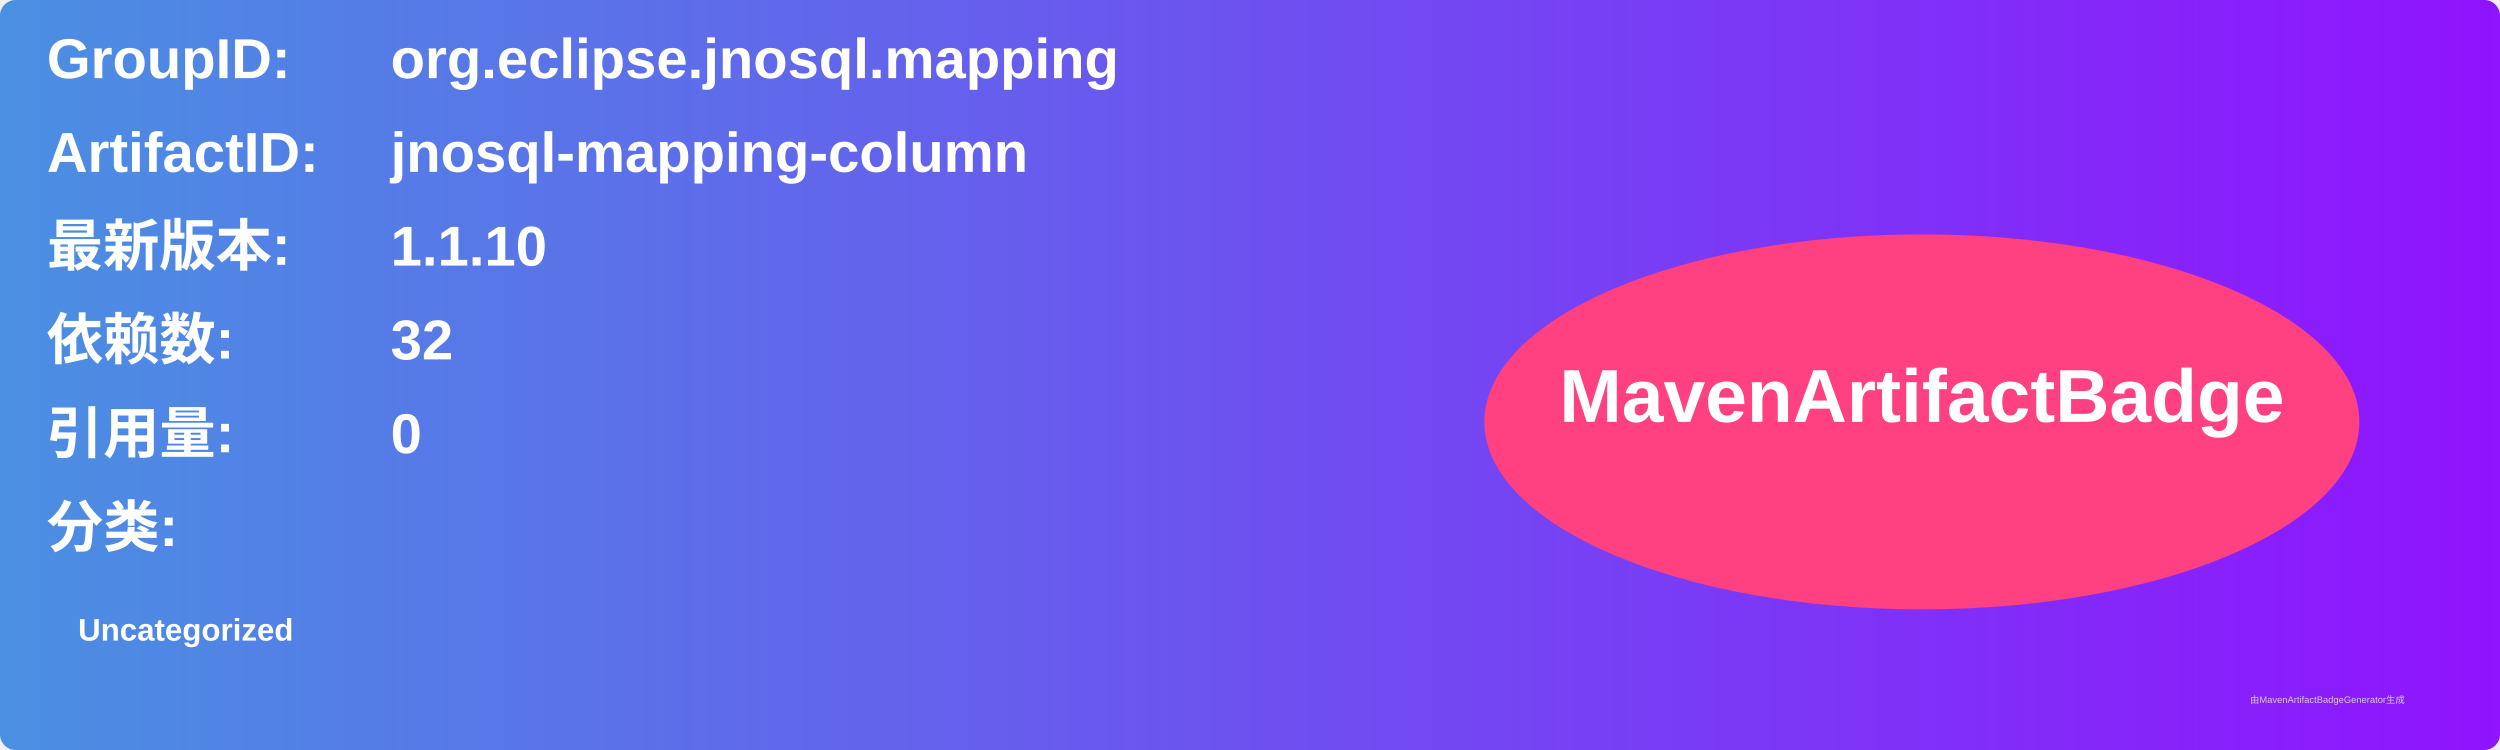
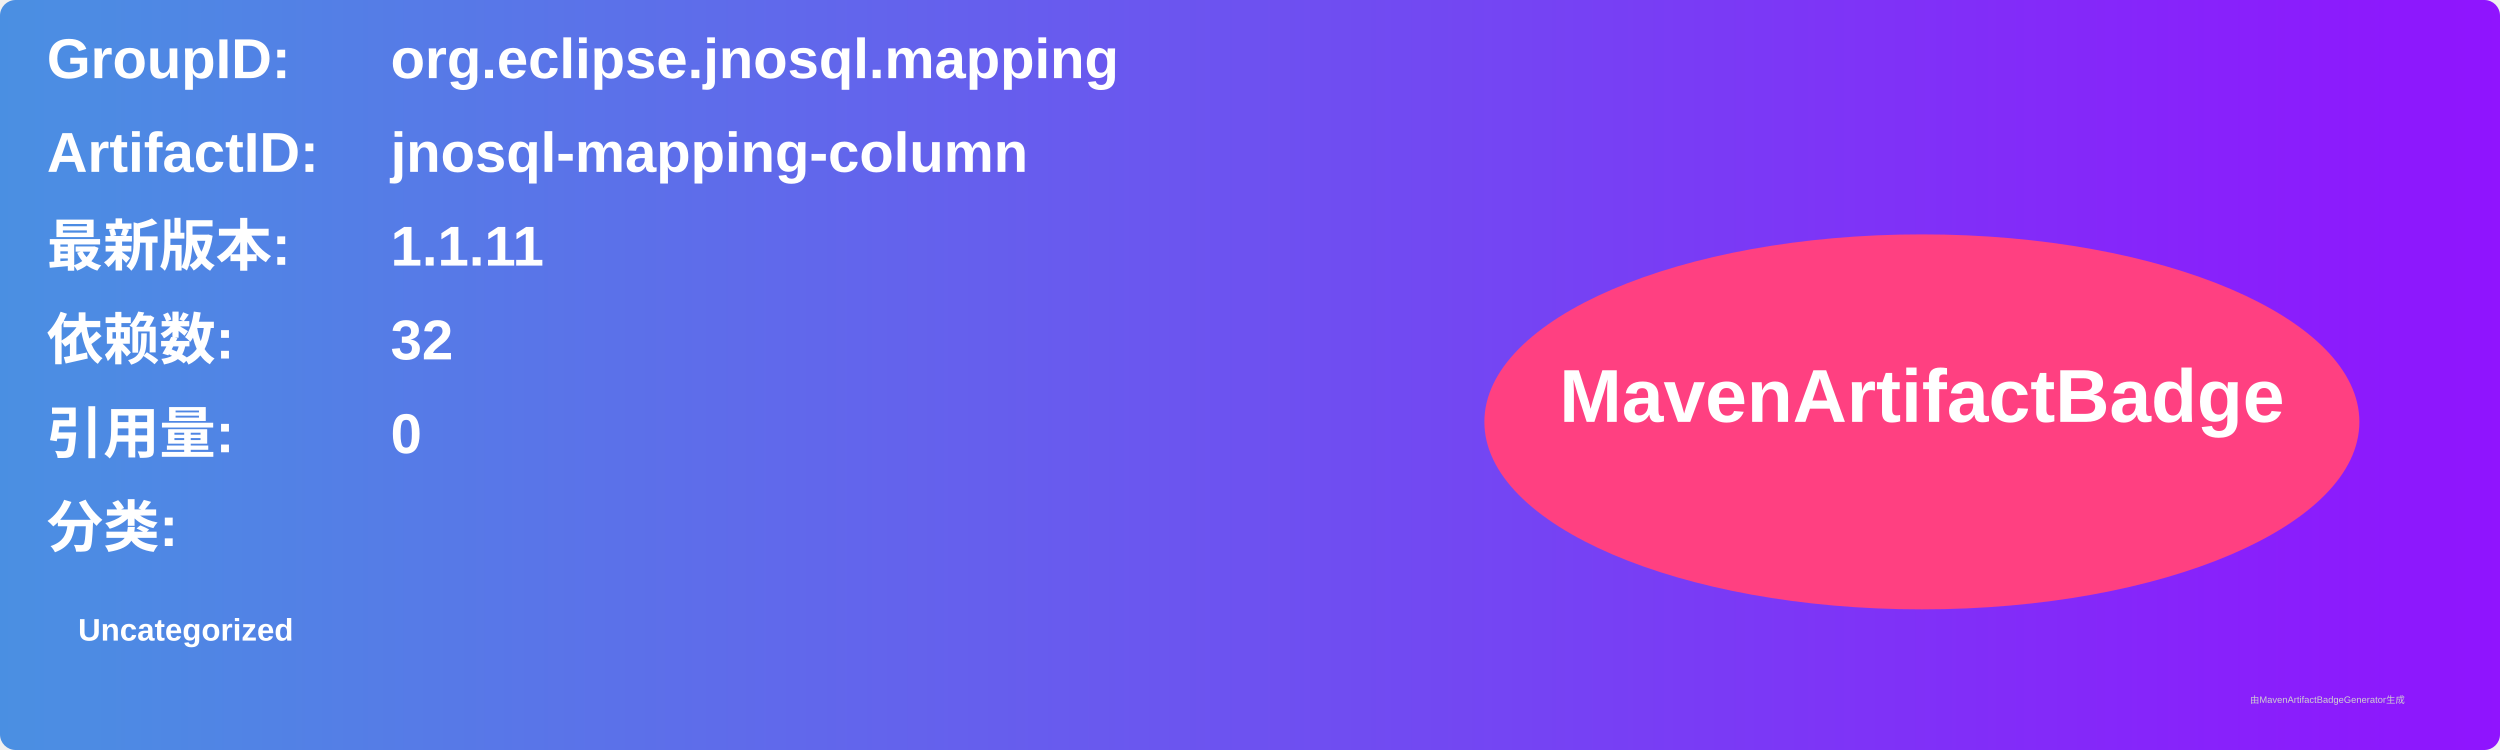
<svg xmlns="http://www.w3.org/2000/svg" width="800" height="240" viewBox="0 0 800 240">
  <linearGradient id="grad" x1="0%" y1="0%" x2="100%" y2="0%">
    <stop offset="0%" stop-color="#4a90e2" />
    <stop offset="100%" stop-color="#9013fe" />
  </linearGradient>
  <rect width="100%" height="100%" rx="5" ry="5" fill="url(#grad)" />
  <g transform="translate(15, 15)">
    <text x="0" y="10" font-family="Arial" font-size="18" fill="white" font-weight="bold" width="260">GroupID:</text>
    <text x="110" y="10" font-family="Arial" font-size="18" fill="white" font-weight="bold" width="460">org.eclipse.jnosql.mapping</text>
    <text x="0" y="40" font-family="Arial" font-size="18" fill="white" font-weight="bold" width="260">ArtifactID:</text>
    <text x="110" y="40" font-family="Arial" font-size="18" fill="white" font-weight="bold" width="460">jnosql-mapping-column</text>
    <text x="0" y="70" font-family="Arial" font-size="18" fill="white" font-weight="bold">最新版本:</text>
    <text x="110" y="70" font-family="Arial" font-size="18" fill="white" font-weight="bold">
-       <tspan font-weight="bold">1.1.10</tspan>
+       <tspan font-weight="bold">1.1.11</tspan>
    </text>
    <text x="0" y="100" font-family="Arial" font-size="18" fill="white" font-weight="bold">依赖数: </text>
    <text x="110" y="100" font-family="Arial" font-size="18" fill="white">
      <tspan font-weight="bold">32</tspan>
    </text>
    <text x="0" y="130" font-family="Arial" font-size="18" fill="white" font-weight="bold">引用量: </text>
    <text x="110" y="130" font-family="Arial" font-size="18" fill="white">
      <tspan font-weight="bold">0</tspan>
    </text>
    <text x="0" y="160" font-family="Arial" font-size="18" fill="white" font-weight="bold">分类:</text>
    <text x="10" y="190" font-family="Arial" font-size="10" fill="white">
      <tspan font-weight="bold">Uncategorized</tspan>
    </text>
    <ellipse cx="600" cy="120" rx="140" ry="60" fill="#ff4081" />
    <text x="600" y="120" text-anchor="middle" font-family="Arial" font-size="24" fill="white" font-weight="bold">MavenArtifactBadge</text>
  </g>
  <text x="720" y="225" font-family="Arial" font-size="3" fill="#d0d0d0">由MavenArtifactBadgeGenerator生成</text>
</svg>
